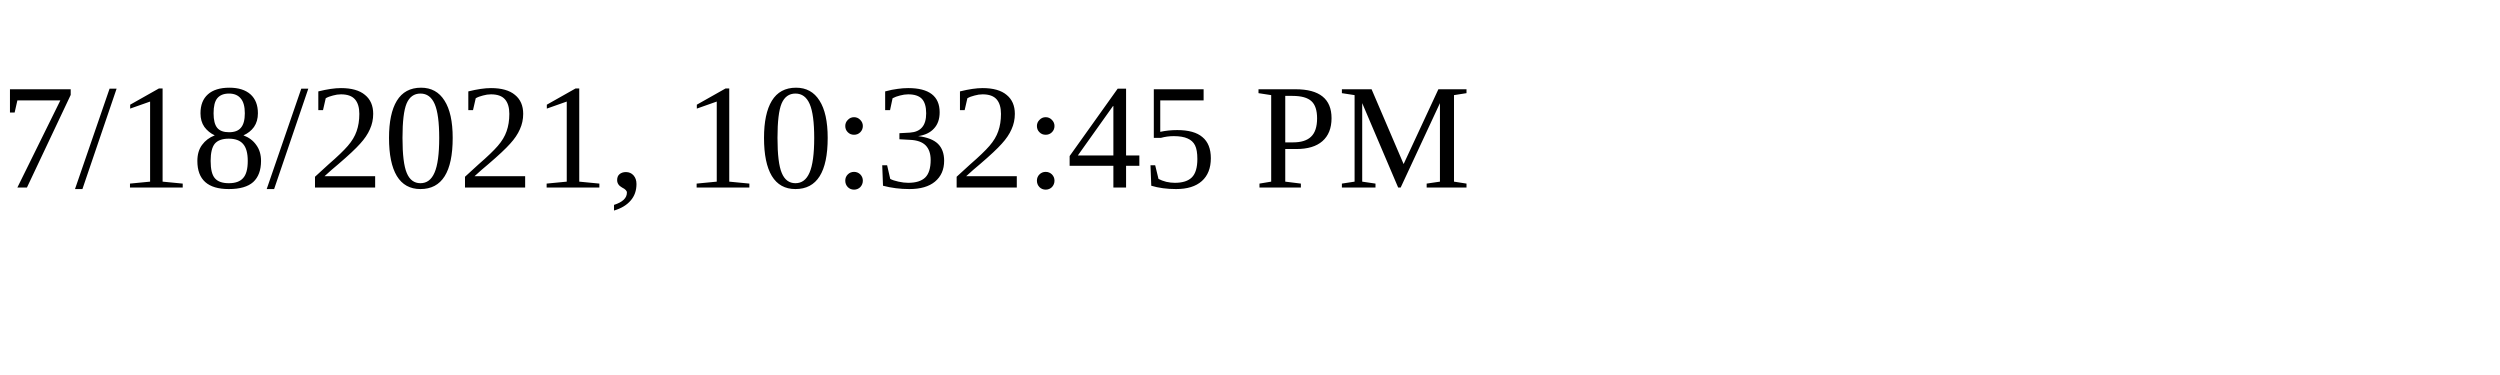
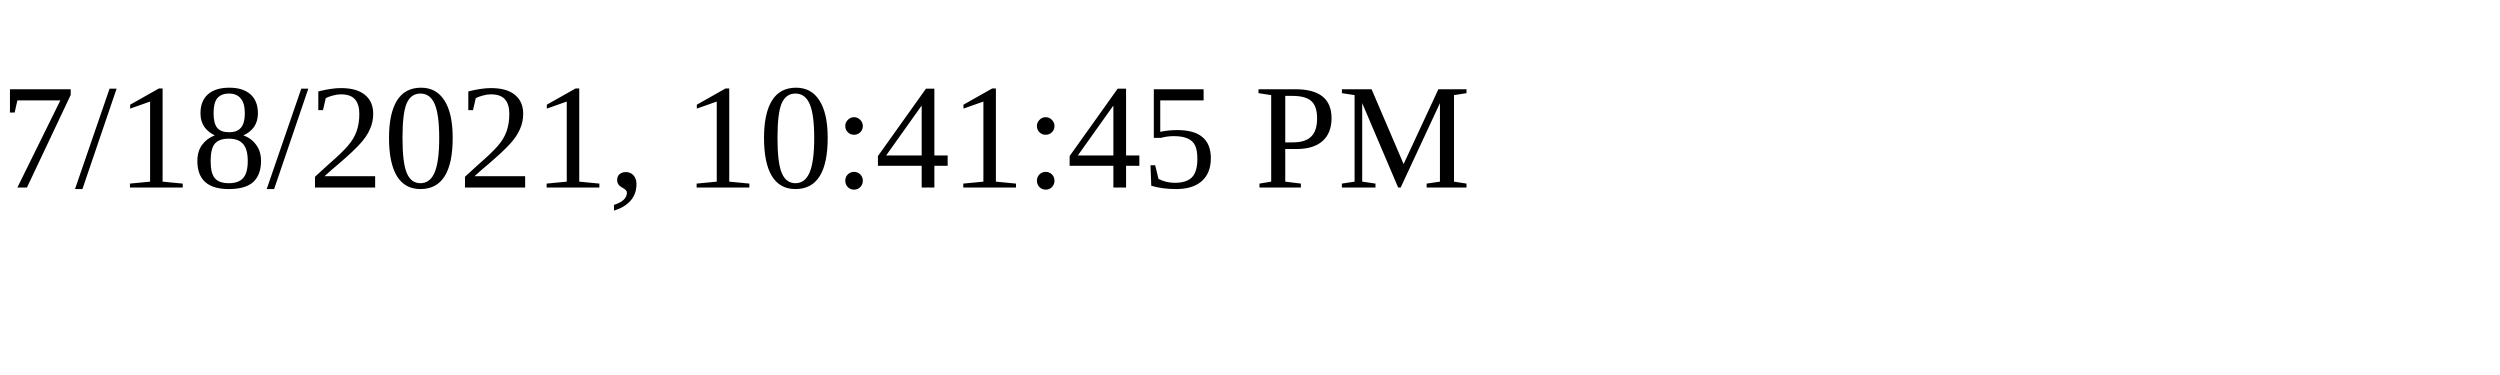
<svg xmlns="http://www.w3.org/2000/svg" height="30" width="200">
-   <text x="0" y="15">7/18/2021, 10:32:45 PM</text>
+   <text x="0" y="15">7/18/2021, 10:41:45 PM</text>
</svg>
